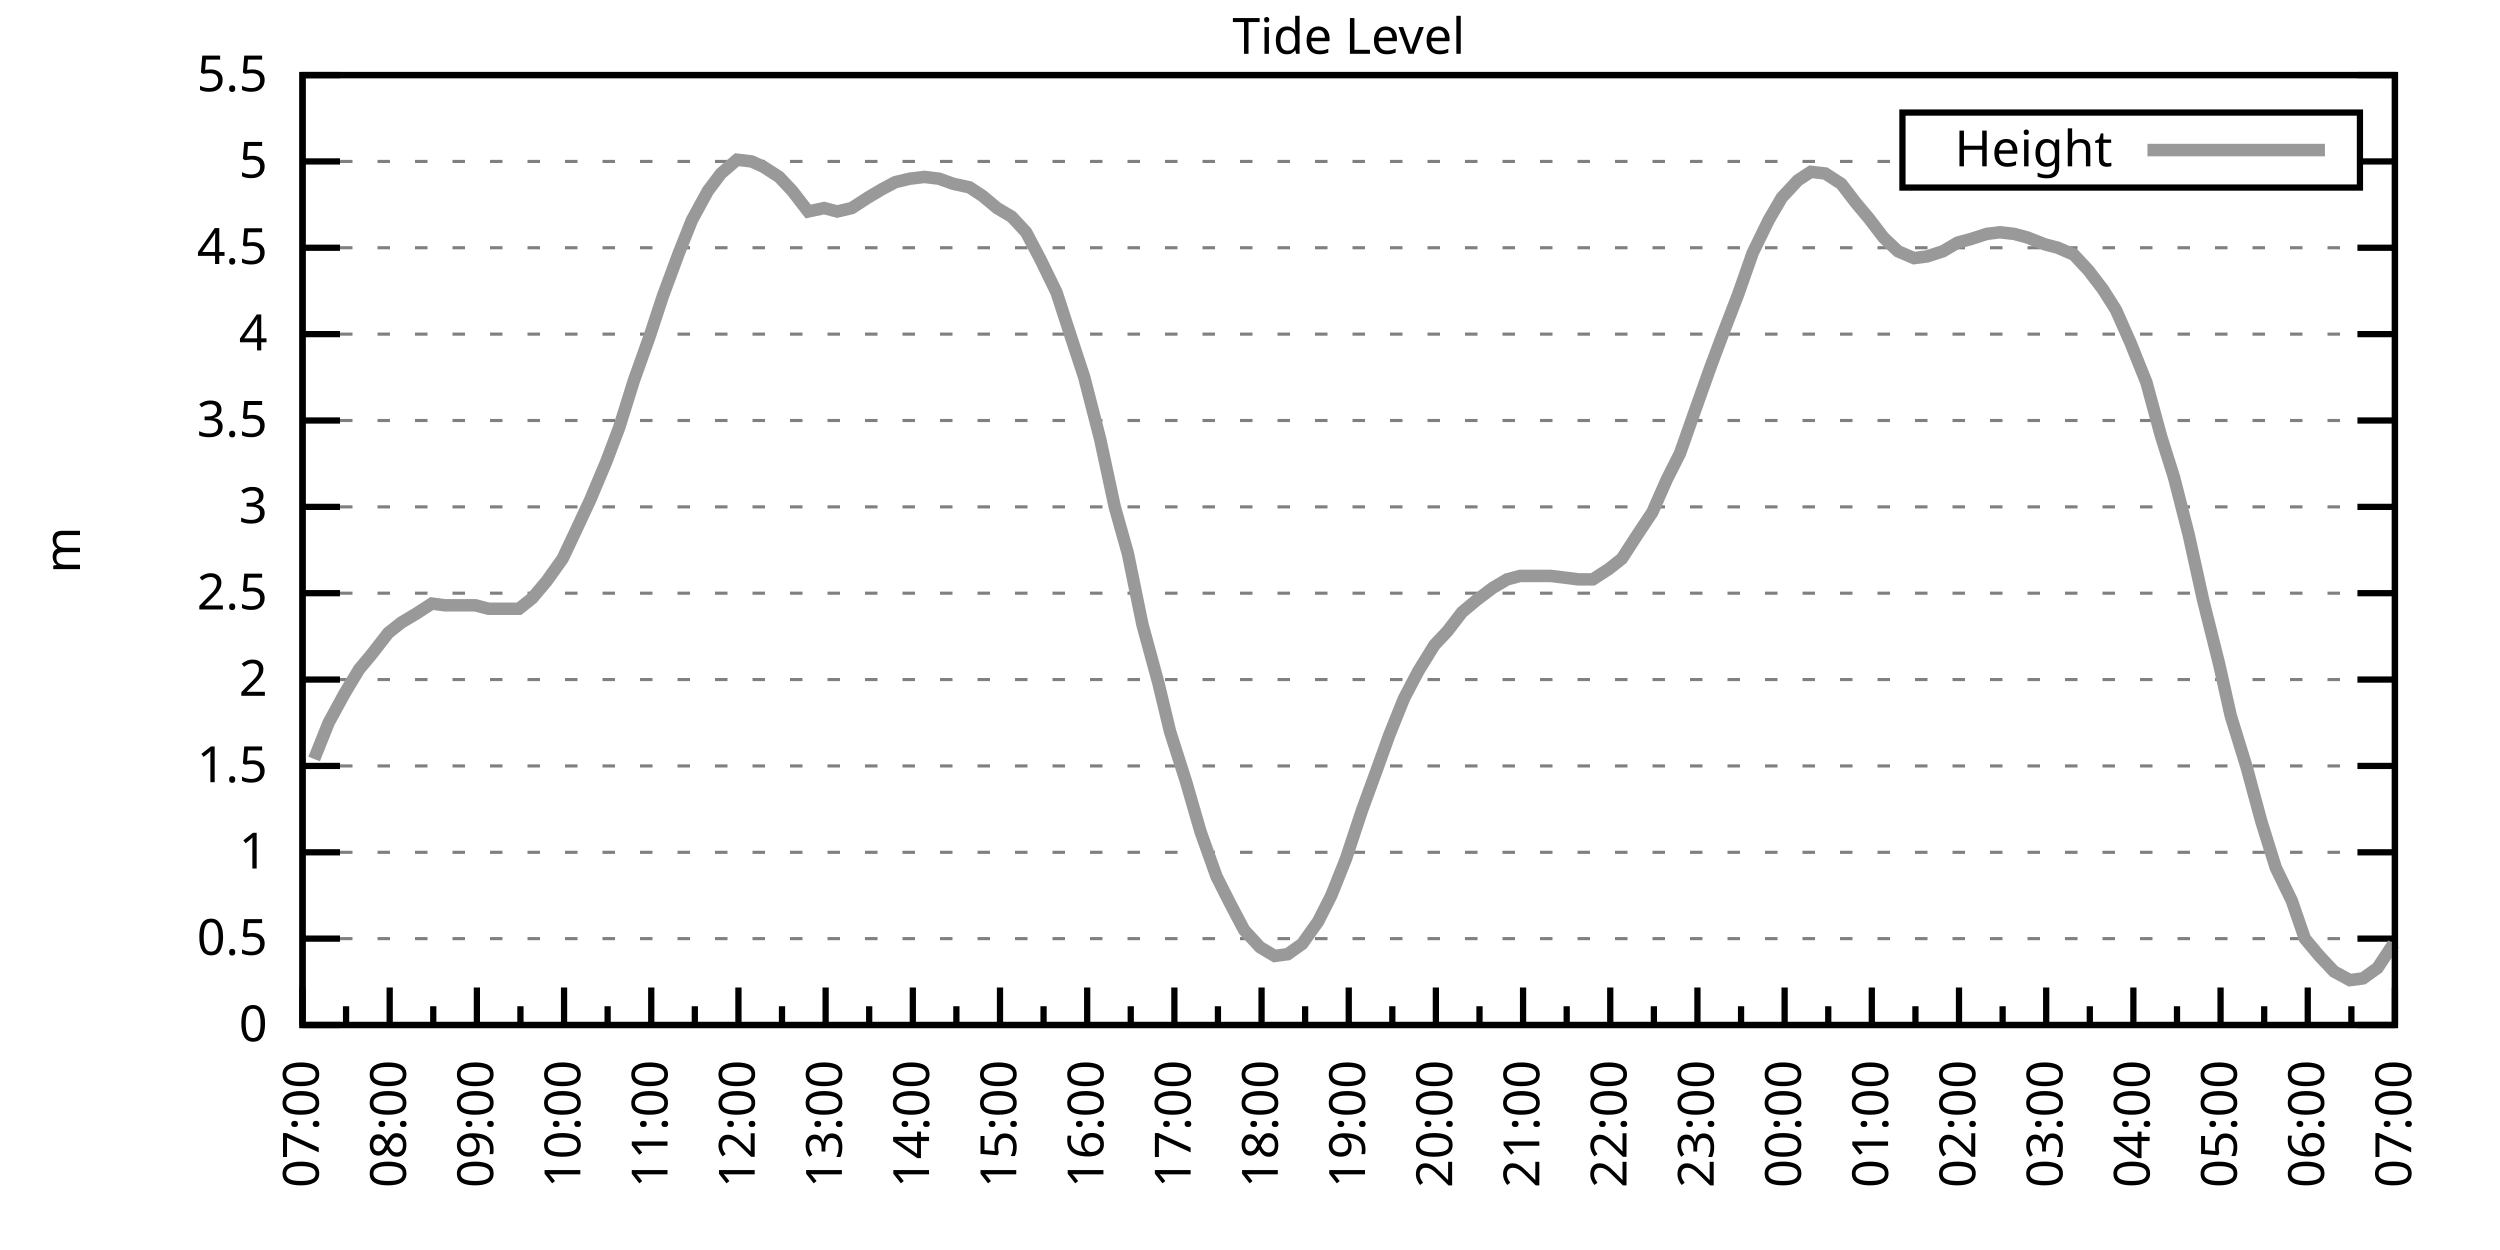
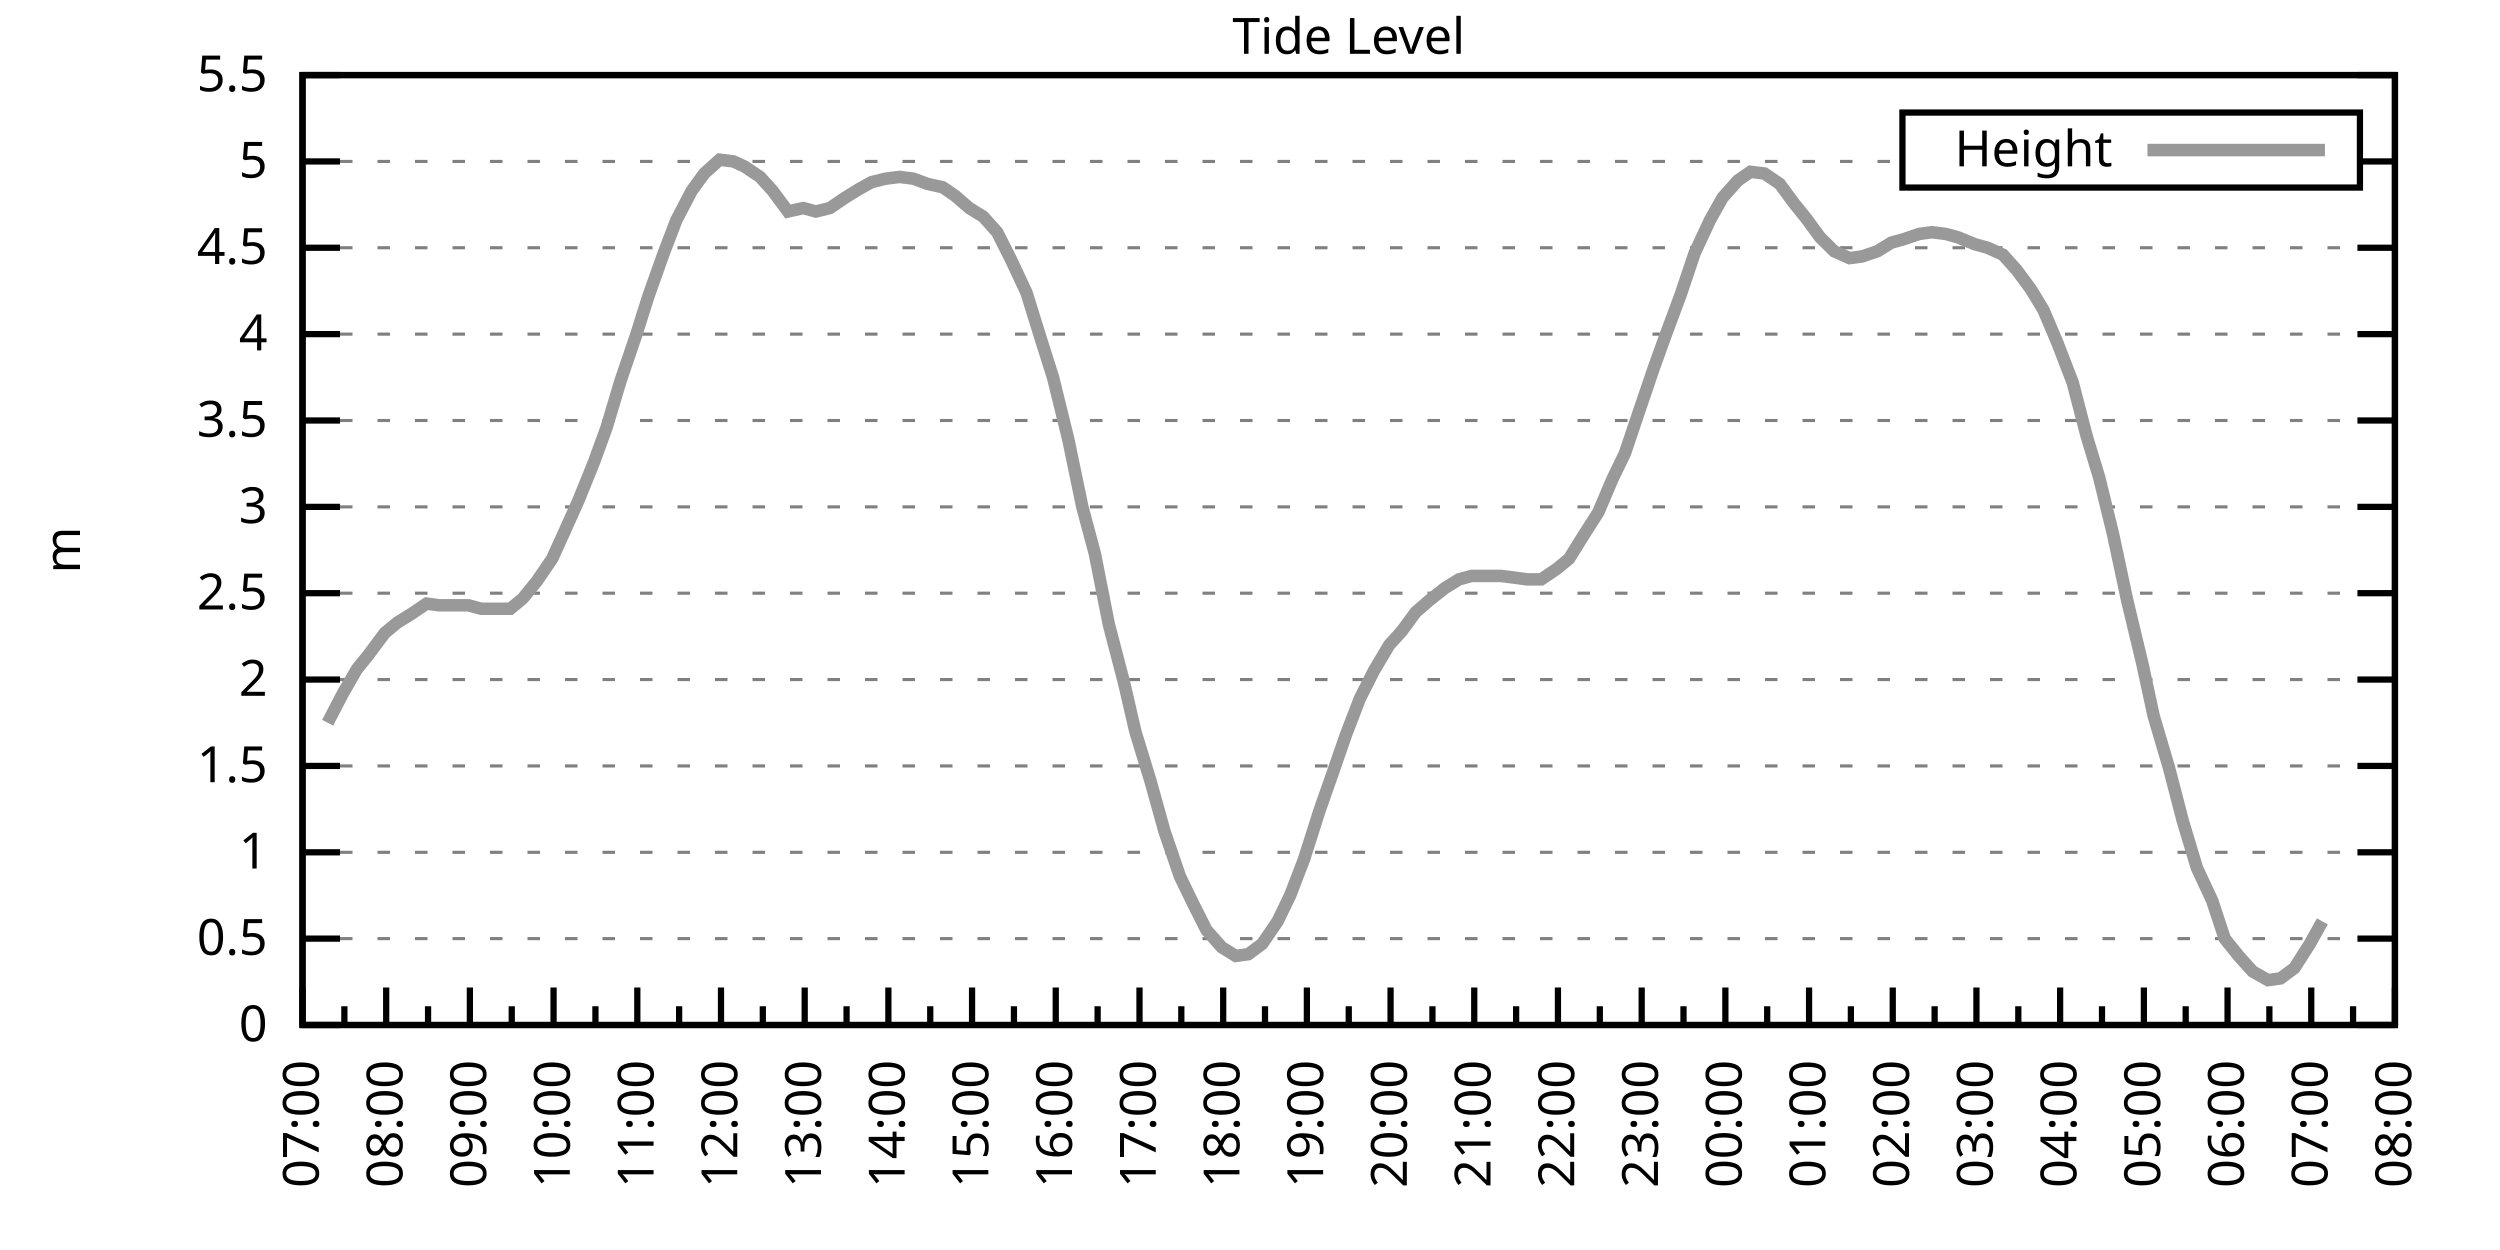
<svg xmlns="http://www.w3.org/2000/svg" xmlns:xlink="http://www.w3.org/1999/xlink" width="400" height="200" viewBox="0 0 400 200">
  <g id="gnuplot_canvas">
    <rect x="0" y="0" width="400" height="200" fill="none" />
    <defs>
      <circle id="gpDot" r="0.5" stroke-width="0.5" stroke="currentColor" />
      <path id="gpPt0" stroke-width="0.333" stroke="currentColor" d="M-1,0 h2 M0,-1 v2" />
      <path id="gpPt1" stroke-width="0.333" stroke="currentColor" d="M-1,-1 L1,1 M1,-1 L-1,1" />
      <path id="gpPt2" stroke-width="0.333" stroke="currentColor" d="M-1,0 L1,0 M0,-1 L0,1 M-1,-1 L1,1 M-1,1 L1,-1" />
      <rect id="gpPt3" stroke-width="0.333" stroke="currentColor" x="-1" y="-1" width="2" height="2" />
      <rect id="gpPt4" stroke-width="0.333" stroke="currentColor" fill="currentColor" x="-1" y="-1" width="2" height="2" />
      <circle id="gpPt5" stroke-width="0.333" stroke="currentColor" cx="0" cy="0" r="1" />
      <use xlink:href="#gpPt5" id="gpPt6" fill="currentColor" stroke="none" />
      <path id="gpPt7" stroke-width="0.333" stroke="currentColor" d="M0,-1.33 L-1.33,0.67 L1.33,0.67 z" />
      <use xlink:href="#gpPt7" id="gpPt8" fill="currentColor" stroke="none" />
      <use xlink:href="#gpPt7" id="gpPt9" stroke="currentColor" transform="rotate(180)" />
      <use xlink:href="#gpPt9" id="gpPt10" fill="currentColor" stroke="none" />
      <use xlink:href="#gpPt3" id="gpPt11" stroke="currentColor" transform="rotate(45)" />
      <use xlink:href="#gpPt11" id="gpPt12" fill="currentColor" stroke="none" />
      <path id="gpPt13" stroke-width="0.333" stroke="currentColor" d="M0,1.330 L1.265,0.411 L0.782,-1.067 L-0.782,-1.076 L-1.265,0.411 z" />
      <use xlink:href="#gpPt13" id="gpPt14" fill="currentColor" stroke="none" />
      <filter id="textbox" filterUnits="objectBoundingBox" x="0" y="0" height="1" width="1">
        <feFlood flood-color="white" flood-opacity="1" result="bgnd" />
        <feComposite in="SourceGraphic" in2="bgnd" operator="atop" />
      </filter>
      <filter id="greybox" filterUnits="objectBoundingBox" x="0" y="0" height="1" width="1">
        <feFlood flood-color="lightgrey" flood-opacity="1" result="grey" />
        <feComposite in="SourceGraphic" in2="grey" operator="atop" />
      </filter>
    </defs>
    <g fill="none" color="white" stroke="currentColor" stroke-width="1.00" stroke-linecap="butt" stroke-linejoin="miter">
</g>
    <g fill="none" color="black" stroke="currentColor" stroke-width="1.00" stroke-linecap="butt" stroke-linejoin="miter">
      <g stroke="none" shape-rendering="crispEdges">
        <polygon fill="rgb(255, 255, 255)" points="48.40,164.00 383.18,164.00 383.18,12.02 48.40,12.02 " />
      </g>
    </g>
    <g fill="none" color="black" stroke="currentColor" stroke-width="1.00" stroke-linecap="butt" stroke-linejoin="miter">
</g>
    <g fill="none" color="black" stroke="black" stroke-width="0.50" stroke-linecap="butt" stroke-linejoin="miter">
</g>
    <g fill="none" color="gray" stroke="currentColor" stroke-width="0.50" stroke-linecap="butt" stroke-linejoin="miter">
      <path stroke="gray" stroke-dasharray="2,4" class="gridline" d="M48.40,164.00 L383.19,164.00  " />
    </g>
    <g fill="none" color="gray" stroke="gray" stroke-width="1.00" stroke-linecap="butt" stroke-linejoin="miter">
</g>
    <g fill="none" color="black" stroke="currentColor" stroke-width="1.00" stroke-linecap="butt" stroke-linejoin="miter">
      <path stroke="black" d="M48.40,164.00 L54.40,164.00 M383.19,164.00 L377.19,164.00  " />
      <g transform="translate(42.80,166.60)" stroke="none" fill="black" font-family="Sans" font-size="8.00" text-anchor="end">
        <text>
          <tspan font-family="Sans"> 0</tspan>
        </text>
      </g>
    </g>
    <g fill="none" color="black" stroke="currentColor" stroke-width="1.00" stroke-linecap="butt" stroke-linejoin="miter">
</g>
    <g fill="none" color="black" stroke="black" stroke-width="0.50" stroke-linecap="butt" stroke-linejoin="miter">
</g>
    <g fill="none" color="gray" stroke="currentColor" stroke-width="0.50" stroke-linecap="butt" stroke-linejoin="miter">
      <path stroke="gray" stroke-dasharray="2,4" class="gridline" d="M48.40,150.18 L383.19,150.18  " />
    </g>
    <g fill="none" color="gray" stroke="gray" stroke-width="1.00" stroke-linecap="butt" stroke-linejoin="miter">
</g>
    <g fill="none" color="black" stroke="currentColor" stroke-width="1.00" stroke-linecap="butt" stroke-linejoin="miter">
      <path stroke="black" d="M48.40,150.18 L54.40,150.18 M383.19,150.18 L377.19,150.18  " />
      <g transform="translate(42.80,152.78)" stroke="none" fill="black" font-family="Sans" font-size="8.00" text-anchor="end">
        <text>
          <tspan font-family="Sans"> 0.5</tspan>
        </text>
      </g>
    </g>
    <g fill="none" color="black" stroke="currentColor" stroke-width="1.00" stroke-linecap="butt" stroke-linejoin="miter">
</g>
    <g fill="none" color="black" stroke="black" stroke-width="0.50" stroke-linecap="butt" stroke-linejoin="miter">
</g>
    <g fill="none" color="gray" stroke="currentColor" stroke-width="0.50" stroke-linecap="butt" stroke-linejoin="miter">
      <path stroke="gray" stroke-dasharray="2,4" class="gridline" d="M48.40,136.37 L383.19,136.37  " />
    </g>
    <g fill="none" color="gray" stroke="gray" stroke-width="1.00" stroke-linecap="butt" stroke-linejoin="miter">
</g>
    <g fill="none" color="black" stroke="currentColor" stroke-width="1.00" stroke-linecap="butt" stroke-linejoin="miter">
      <path stroke="black" d="M48.40,136.37 L54.40,136.37 M383.19,136.37 L377.19,136.37  " />
      <g transform="translate(42.80,138.97)" stroke="none" fill="black" font-family="Sans" font-size="8.00" text-anchor="end">
        <text>
          <tspan font-family="Sans"> 1</tspan>
        </text>
      </g>
    </g>
    <g fill="none" color="black" stroke="currentColor" stroke-width="1.00" stroke-linecap="butt" stroke-linejoin="miter">
</g>
    <g fill="none" color="black" stroke="black" stroke-width="0.50" stroke-linecap="butt" stroke-linejoin="miter">
</g>
    <g fill="none" color="gray" stroke="currentColor" stroke-width="0.50" stroke-linecap="butt" stroke-linejoin="miter">
      <path stroke="gray" stroke-dasharray="2,4" class="gridline" d="M48.40,122.55 L383.19,122.55  " />
    </g>
    <g fill="none" color="gray" stroke="gray" stroke-width="1.00" stroke-linecap="butt" stroke-linejoin="miter">
</g>
    <g fill="none" color="black" stroke="currentColor" stroke-width="1.00" stroke-linecap="butt" stroke-linejoin="miter">
      <path stroke="black" d="M48.40,122.55 L54.40,122.55 M383.19,122.55 L377.19,122.55  " />
      <g transform="translate(42.80,125.15)" stroke="none" fill="black" font-family="Sans" font-size="8.00" text-anchor="end">
        <text>
          <tspan font-family="Sans"> 1.5</tspan>
        </text>
      </g>
    </g>
    <g fill="none" color="black" stroke="currentColor" stroke-width="1.00" stroke-linecap="butt" stroke-linejoin="miter">
</g>
    <g fill="none" color="black" stroke="black" stroke-width="0.50" stroke-linecap="butt" stroke-linejoin="miter">
</g>
    <g fill="none" color="gray" stroke="currentColor" stroke-width="0.50" stroke-linecap="butt" stroke-linejoin="miter">
      <path stroke="gray" stroke-dasharray="2,4" class="gridline" d="M48.40,108.73 L383.19,108.73  " />
    </g>
    <g fill="none" color="gray" stroke="gray" stroke-width="1.00" stroke-linecap="butt" stroke-linejoin="miter">
</g>
    <g fill="none" color="black" stroke="currentColor" stroke-width="1.00" stroke-linecap="butt" stroke-linejoin="miter">
      <path stroke="black" d="M48.40,108.73 L54.40,108.73 M383.19,108.73 L377.19,108.73  " />
      <g transform="translate(42.80,111.33)" stroke="none" fill="black" font-family="Sans" font-size="8.00" text-anchor="end">
        <text>
          <tspan font-family="Sans"> 2</tspan>
        </text>
      </g>
    </g>
    <g fill="none" color="black" stroke="currentColor" stroke-width="1.00" stroke-linecap="butt" stroke-linejoin="miter">
</g>
    <g fill="none" color="black" stroke="black" stroke-width="0.50" stroke-linecap="butt" stroke-linejoin="miter">
</g>
    <g fill="none" color="gray" stroke="currentColor" stroke-width="0.50" stroke-linecap="butt" stroke-linejoin="miter">
      <path stroke="gray" stroke-dasharray="2,4" class="gridline" d="M48.40,94.91 L383.19,94.91  " />
    </g>
    <g fill="none" color="gray" stroke="gray" stroke-width="1.00" stroke-linecap="butt" stroke-linejoin="miter">
</g>
    <g fill="none" color="black" stroke="currentColor" stroke-width="1.00" stroke-linecap="butt" stroke-linejoin="miter">
      <path stroke="black" d="M48.40,94.91 L54.40,94.91 M383.19,94.91 L377.19,94.91  " />
      <g transform="translate(42.80,97.51)" stroke="none" fill="black" font-family="Sans" font-size="8.00" text-anchor="end">
        <text>
          <tspan font-family="Sans"> 2.5</tspan>
        </text>
      </g>
    </g>
    <g fill="none" color="black" stroke="currentColor" stroke-width="1.00" stroke-linecap="butt" stroke-linejoin="miter">
</g>
    <g fill="none" color="black" stroke="black" stroke-width="0.50" stroke-linecap="butt" stroke-linejoin="miter">
</g>
    <g fill="none" color="gray" stroke="currentColor" stroke-width="0.50" stroke-linecap="butt" stroke-linejoin="miter">
      <path stroke="gray" stroke-dasharray="2,4" class="gridline" d="M48.40,81.10 L383.19,81.10  " />
    </g>
    <g fill="none" color="gray" stroke="gray" stroke-width="1.00" stroke-linecap="butt" stroke-linejoin="miter">
</g>
    <g fill="none" color="black" stroke="currentColor" stroke-width="1.00" stroke-linecap="butt" stroke-linejoin="miter">
      <path stroke="black" d="M48.40,81.10 L54.40,81.10 M383.19,81.10 L377.19,81.10  " />
      <g transform="translate(42.80,83.70)" stroke="none" fill="black" font-family="Sans" font-size="8.00" text-anchor="end">
        <text>
          <tspan font-family="Sans"> 3</tspan>
        </text>
      </g>
    </g>
    <g fill="none" color="black" stroke="currentColor" stroke-width="1.00" stroke-linecap="butt" stroke-linejoin="miter">
</g>
    <g fill="none" color="black" stroke="black" stroke-width="0.50" stroke-linecap="butt" stroke-linejoin="miter">
</g>
    <g fill="none" color="gray" stroke="currentColor" stroke-width="0.50" stroke-linecap="butt" stroke-linejoin="miter">
      <path stroke="gray" stroke-dasharray="2,4" class="gridline" d="M48.40,67.28 L383.19,67.28  " />
    </g>
    <g fill="none" color="gray" stroke="gray" stroke-width="1.00" stroke-linecap="butt" stroke-linejoin="miter">
</g>
    <g fill="none" color="black" stroke="currentColor" stroke-width="1.00" stroke-linecap="butt" stroke-linejoin="miter">
      <path stroke="black" d="M48.40,67.28 L54.40,67.28 M383.19,67.28 L377.19,67.28  " />
      <g transform="translate(42.80,69.88)" stroke="none" fill="black" font-family="Sans" font-size="8.00" text-anchor="end">
        <text>
          <tspan font-family="Sans"> 3.5</tspan>
        </text>
      </g>
    </g>
    <g fill="none" color="black" stroke="currentColor" stroke-width="1.00" stroke-linecap="butt" stroke-linejoin="miter">
</g>
    <g fill="none" color="black" stroke="black" stroke-width="0.50" stroke-linecap="butt" stroke-linejoin="miter">
</g>
    <g fill="none" color="gray" stroke="currentColor" stroke-width="0.50" stroke-linecap="butt" stroke-linejoin="miter">
      <path stroke="gray" stroke-dasharray="2,4" class="gridline" d="M48.40,53.46 L383.19,53.46  " />
    </g>
    <g fill="none" color="gray" stroke="gray" stroke-width="1.00" stroke-linecap="butt" stroke-linejoin="miter">
</g>
    <g fill="none" color="black" stroke="currentColor" stroke-width="1.00" stroke-linecap="butt" stroke-linejoin="miter">
      <path stroke="black" d="M48.40,53.46 L54.40,53.46 M383.19,53.46 L377.19,53.46  " />
      <g transform="translate(42.80,56.06)" stroke="none" fill="black" font-family="Sans" font-size="8.00" text-anchor="end">
        <text>
          <tspan font-family="Sans"> 4</tspan>
        </text>
      </g>
    </g>
    <g fill="none" color="black" stroke="currentColor" stroke-width="1.00" stroke-linecap="butt" stroke-linejoin="miter">
</g>
    <g fill="none" color="black" stroke="black" stroke-width="0.50" stroke-linecap="butt" stroke-linejoin="miter">
</g>
    <g fill="none" color="gray" stroke="currentColor" stroke-width="0.50" stroke-linecap="butt" stroke-linejoin="miter">
      <path stroke="gray" stroke-dasharray="2,4" class="gridline" d="M48.40,39.64 L383.19,39.64  " />
    </g>
    <g fill="none" color="gray" stroke="gray" stroke-width="1.00" stroke-linecap="butt" stroke-linejoin="miter">
</g>
    <g fill="none" color="black" stroke="currentColor" stroke-width="1.00" stroke-linecap="butt" stroke-linejoin="miter">
      <path stroke="black" d="M48.40,39.64 L54.40,39.64 M383.19,39.64 L377.19,39.64  " />
      <g transform="translate(42.80,42.24)" stroke="none" fill="black" font-family="Sans" font-size="8.00" text-anchor="end">
        <text>
          <tspan font-family="Sans"> 4.5</tspan>
        </text>
      </g>
    </g>
    <g fill="none" color="black" stroke="currentColor" stroke-width="1.00" stroke-linecap="butt" stroke-linejoin="miter">
</g>
    <g fill="none" color="black" stroke="black" stroke-width="0.50" stroke-linecap="butt" stroke-linejoin="miter">
</g>
    <g fill="none" color="gray" stroke="currentColor" stroke-width="0.50" stroke-linecap="butt" stroke-linejoin="miter">
      <path stroke="gray" stroke-dasharray="2,4" class="gridline" d="M48.40,25.83 L304.39,25.83 M377.59,25.83 L383.19,25.83  " />
    </g>
    <g fill="none" color="gray" stroke="gray" stroke-width="1.00" stroke-linecap="butt" stroke-linejoin="miter">
</g>
    <g fill="none" color="black" stroke="currentColor" stroke-width="1.00" stroke-linecap="butt" stroke-linejoin="miter">
      <path stroke="black" d="M48.40,25.83 L54.40,25.83 M383.19,25.83 L377.19,25.83  " />
      <g transform="translate(42.80,28.43)" stroke="none" fill="black" font-family="Sans" font-size="8.00" text-anchor="end">
        <text>
          <tspan font-family="Sans"> 5</tspan>
        </text>
      </g>
    </g>
    <g fill="none" color="black" stroke="currentColor" stroke-width="1.00" stroke-linecap="butt" stroke-linejoin="miter">
</g>
    <g fill="none" color="black" stroke="black" stroke-width="0.50" stroke-linecap="butt" stroke-linejoin="miter">
</g>
    <g fill="none" color="gray" stroke="currentColor" stroke-width="0.50" stroke-linecap="butt" stroke-linejoin="miter">
      <path stroke="gray" stroke-dasharray="2,4" class="gridline" d="M48.40,12.01 L383.19,12.01  " />
    </g>
    <g fill="none" color="gray" stroke="gray" stroke-width="1.00" stroke-linecap="butt" stroke-linejoin="miter">
</g>
    <g fill="none" color="black" stroke="currentColor" stroke-width="1.00" stroke-linecap="butt" stroke-linejoin="miter">
      <path stroke="black" d="M48.40,12.01 L54.40,12.01 M383.19,12.01 L377.19,12.01  " />
      <g transform="translate(42.80,14.61)" stroke="none" fill="black" font-family="Sans" font-size="8.00" text-anchor="end">
        <text>
          <tspan font-family="Sans"> 5.5</tspan>
        </text>
      </g>
    </g>
    <g fill="none" color="black" stroke="currentColor" stroke-width="1.00" stroke-linecap="butt" stroke-linejoin="miter">
      <path stroke="black" d="M48.40,164.00 L48.40,158.00  " />
      <g transform="translate(51.00,169.60) rotate(270)" stroke="none" fill="black" font-family="Sans" font-size="8.00" text-anchor="end">
        <text>
          <tspan font-family="Sans">07:00</tspan>
        </text>
      </g>
    </g>
    <g fill="none" color="black" stroke="currentColor" stroke-width="1.00" stroke-linecap="butt" stroke-linejoin="miter">
-       <path stroke="black" d="M55.37,164.00 L55.37,161.00 M62.35,164.00 L62.35,158.00  " />
-       <g transform="translate(64.95,169.60) rotate(270)" stroke="none" fill="black" font-family="Sans" font-size="8.00" text-anchor="end">
+       <path stroke="black" d="M55.10,164.00 L55.10,161.00 M61.79,164.00 L61.79,158.00  " />
+       <g transform="translate(64.39,169.60) rotate(270)" stroke="none" fill="black" font-family="Sans" font-size="8.00" text-anchor="end">
        <text>
          <tspan font-family="Sans">08:00</tspan>
        </text>
      </g>
    </g>
    <g fill="none" color="black" stroke="currentColor" stroke-width="1.00" stroke-linecap="butt" stroke-linejoin="miter">
-       <path stroke="black" d="M69.32,164.00 L69.32,161.00 M76.30,164.00 L76.30,158.00  " />
-       <g transform="translate(78.90,169.60) rotate(270)" stroke="none" fill="black" font-family="Sans" font-size="8.00" text-anchor="end">
+       <path stroke="black" d="M68.49,164.00 L68.49,161.00 M75.18,164.00 L75.18,158.00  " />
+       <g transform="translate(77.78,169.60) rotate(270)" stroke="none" fill="black" font-family="Sans" font-size="8.00" text-anchor="end">
        <text>
          <tspan font-family="Sans">09:00</tspan>
        </text>
      </g>
    </g>
    <g fill="none" color="black" stroke="currentColor" stroke-width="1.00" stroke-linecap="butt" stroke-linejoin="miter">
-       <path stroke="black" d="M83.27,164.00 L83.27,161.00 M90.25,164.00 L90.25,158.00  " />
-       <g transform="translate(92.85,169.60) rotate(270)" stroke="none" fill="black" font-family="Sans" font-size="8.00" text-anchor="end">
+       <path stroke="black" d="M81.88,164.00 L81.88,161.00 M88.57,164.00 L88.57,158.00  " />
+       <g transform="translate(91.17,169.60) rotate(270)" stroke="none" fill="black" font-family="Sans" font-size="8.00" text-anchor="end">
        <text>
          <tspan font-family="Sans">10:00</tspan>
        </text>
      </g>
    </g>
    <g fill="none" color="black" stroke="currentColor" stroke-width="1.00" stroke-linecap="butt" stroke-linejoin="miter">
-       <path stroke="black" d="M97.22,164.00 L97.22,161.00 M104.20,164.00 L104.20,158.00  " />
-       <g transform="translate(106.80,169.60) rotate(270)" stroke="none" fill="black" font-family="Sans" font-size="8.00" text-anchor="end">
+       <path stroke="black" d="M95.27,164.00 L95.27,161.00 M101.97,164.00 L101.97,158.00  " />
+       <g transform="translate(104.57,169.60) rotate(270)" stroke="none" fill="black" font-family="Sans" font-size="8.00" text-anchor="end">
        <text>
          <tspan font-family="Sans">11:00</tspan>
        </text>
      </g>
    </g>
    <g fill="none" color="black" stroke="currentColor" stroke-width="1.00" stroke-linecap="butt" stroke-linejoin="miter">
-       <path stroke="black" d="M111.17,164.00 L111.17,161.00 M118.15,164.00 L118.15,158.00  " />
-       <g transform="translate(120.75,169.60) rotate(270)" stroke="none" fill="black" font-family="Sans" font-size="8.00" text-anchor="end">
+       <path stroke="black" d="M108.66,164.00 L108.66,161.00 M115.36,164.00 L115.36,158.00  " />
+       <g transform="translate(117.96,169.60) rotate(270)" stroke="none" fill="black" font-family="Sans" font-size="8.00" text-anchor="end">
        <text>
          <tspan font-family="Sans">12:00</tspan>
        </text>
      </g>
    </g>
    <g fill="none" color="black" stroke="currentColor" stroke-width="1.00" stroke-linecap="butt" stroke-linejoin="miter">
-       <path stroke="black" d="M125.12,164.00 L125.12,161.00 M132.10,164.00 L132.10,158.00  " />
-       <g transform="translate(134.70,169.60) rotate(270)" stroke="none" fill="black" font-family="Sans" font-size="8.00" text-anchor="end">
+       <path stroke="black" d="M122.05,164.00 L122.05,161.00 M128.75,164.00 L128.75,158.00  " />
+       <g transform="translate(131.35,169.60) rotate(270)" stroke="none" fill="black" font-family="Sans" font-size="8.00" text-anchor="end">
        <text>
          <tspan font-family="Sans">13:00</tspan>
        </text>
      </g>
    </g>
    <g fill="none" color="black" stroke="currentColor" stroke-width="1.00" stroke-linecap="butt" stroke-linejoin="miter">
-       <path stroke="black" d="M139.07,164.00 L139.07,161.00 M146.05,164.00 L146.05,158.00  " />
-       <g transform="translate(148.65,169.60) rotate(270)" stroke="none" fill="black" font-family="Sans" font-size="8.00" text-anchor="end">
+       <path stroke="black" d="M135.45,164.00 L135.45,161.00 M142.14,164.00 L142.14,158.00  " />
+       <g transform="translate(144.74,169.60) rotate(270)" stroke="none" fill="black" font-family="Sans" font-size="8.00" text-anchor="end">
        <text>
          <tspan font-family="Sans">14:00</tspan>
        </text>
      </g>
    </g>
    <g fill="none" color="black" stroke="currentColor" stroke-width="1.00" stroke-linecap="butt" stroke-linejoin="miter">
-       <path stroke="black" d="M153.02,164.00 L153.02,161.00 M160.00,164.00 L160.00,158.00  " />
-       <g transform="translate(162.60,169.60) rotate(270)" stroke="none" fill="black" font-family="Sans" font-size="8.00" text-anchor="end">
+       <path stroke="black" d="M148.84,164.00 L148.84,161.00 M155.53,164.00 L155.53,158.00  " />
+       <g transform="translate(158.13,169.60) rotate(270)" stroke="none" fill="black" font-family="Sans" font-size="8.00" text-anchor="end">
        <text>
          <tspan font-family="Sans">15:00</tspan>
        </text>
      </g>
    </g>
    <g fill="none" color="black" stroke="currentColor" stroke-width="1.00" stroke-linecap="butt" stroke-linejoin="miter">
-       <path stroke="black" d="M166.97,164.00 L166.97,161.00 M173.95,164.00 L173.95,158.00  " />
-       <g transform="translate(176.55,169.60) rotate(270)" stroke="none" fill="black" font-family="Sans" font-size="8.00" text-anchor="end">
+       <path stroke="black" d="M162.23,164.00 L162.23,161.00 M168.92,164.00 L168.92,158.00  " />
+       <g transform="translate(171.52,169.60) rotate(270)" stroke="none" fill="black" font-family="Sans" font-size="8.00" text-anchor="end">
        <text>
          <tspan font-family="Sans">16:00</tspan>
        </text>
      </g>
    </g>
    <g fill="none" color="black" stroke="currentColor" stroke-width="1.00" stroke-linecap="butt" stroke-linejoin="miter">
-       <path stroke="black" d="M180.92,164.00 L180.92,161.00 M187.90,164.00 L187.90,158.00  " />
-       <g transform="translate(190.50,169.60) rotate(270)" stroke="none" fill="black" font-family="Sans" font-size="8.00" text-anchor="end">
+       <path stroke="black" d="M175.62,164.00 L175.62,161.00 M182.32,164.00 L182.32,158.00  " />
+       <g transform="translate(184.92,169.60) rotate(270)" stroke="none" fill="black" font-family="Sans" font-size="8.00" text-anchor="end">
        <text>
          <tspan font-family="Sans">17:00</tspan>
        </text>
      </g>
    </g>
    <g fill="none" color="black" stroke="currentColor" stroke-width="1.00" stroke-linecap="butt" stroke-linejoin="miter">
-       <path stroke="black" d="M194.87,164.00 L194.87,161.00 M201.85,164.00 L201.85,158.00  " />
-       <g transform="translate(204.45,169.60) rotate(270)" stroke="none" fill="black" font-family="Sans" font-size="8.00" text-anchor="end">
+       <path stroke="black" d="M189.01,164.00 L189.01,161.00 M195.71,164.00 L195.71,158.00  " />
+       <g transform="translate(198.31,169.60) rotate(270)" stroke="none" fill="black" font-family="Sans" font-size="8.00" text-anchor="end">
        <text>
          <tspan font-family="Sans">18:00</tspan>
        </text>
      </g>
    </g>
    <g fill="none" color="black" stroke="currentColor" stroke-width="1.00" stroke-linecap="butt" stroke-linejoin="miter">
-       <path stroke="black" d="M208.82,164.00 L208.82,161.00 M215.80,164.00 L215.80,158.00  " />
-       <g transform="translate(218.40,169.60) rotate(270)" stroke="none" fill="black" font-family="Sans" font-size="8.00" text-anchor="end">
+       <path stroke="black" d="M202.40,164.00 L202.40,161.00 M209.10,164.00 L209.10,158.00  " />
+       <g transform="translate(211.70,169.60) rotate(270)" stroke="none" fill="black" font-family="Sans" font-size="8.00" text-anchor="end">
        <text>
          <tspan font-family="Sans">19:00</tspan>
        </text>
      </g>
    </g>
    <g fill="none" color="black" stroke="currentColor" stroke-width="1.00" stroke-linecap="butt" stroke-linejoin="miter">
-       <path stroke="black" d="M222.77,164.00 L222.77,161.00 M229.74,164.00 L229.74,158.00  " />
-       <g transform="translate(232.34,169.60) rotate(270)" stroke="none" fill="black" font-family="Sans" font-size="8.00" text-anchor="end">
+       <path stroke="black" d="M215.80,164.00 L215.80,161.00 M222.49,164.00 L222.49,158.00  " />
+       <g transform="translate(225.09,169.60) rotate(270)" stroke="none" fill="black" font-family="Sans" font-size="8.00" text-anchor="end">
        <text>
          <tspan font-family="Sans">20:00</tspan>
        </text>
      </g>
    </g>
    <g fill="none" color="black" stroke="currentColor" stroke-width="1.00" stroke-linecap="butt" stroke-linejoin="miter">
-       <path stroke="black" d="M236.72,164.00 L236.72,161.00 M243.69,164.00 L243.69,158.00  " />
-       <g transform="translate(246.29,169.60) rotate(270)" stroke="none" fill="black" font-family="Sans" font-size="8.00" text-anchor="end">
+       <path stroke="black" d="M229.19,164.00 L229.19,161.00 M235.88,164.00 L235.88,158.00  " />
+       <g transform="translate(238.48,169.60) rotate(270)" stroke="none" fill="black" font-family="Sans" font-size="8.00" text-anchor="end">
        <text>
          <tspan font-family="Sans">21:00</tspan>
        </text>
      </g>
    </g>
    <g fill="none" color="black" stroke="currentColor" stroke-width="1.00" stroke-linecap="butt" stroke-linejoin="miter">
-       <path stroke="black" d="M250.67,164.00 L250.67,161.00 M257.64,164.00 L257.64,158.00  " />
-       <g transform="translate(260.24,169.60) rotate(270)" stroke="none" fill="black" font-family="Sans" font-size="8.00" text-anchor="end">
+       <path stroke="black" d="M242.58,164.00 L242.58,161.00 M249.27,164.00 L249.27,158.00  " />
+       <g transform="translate(251.87,169.60) rotate(270)" stroke="none" fill="black" font-family="Sans" font-size="8.00" text-anchor="end">
        <text>
          <tspan font-family="Sans">22:00</tspan>
        </text>
      </g>
    </g>
    <g fill="none" color="black" stroke="currentColor" stroke-width="1.00" stroke-linecap="butt" stroke-linejoin="miter">
-       <path stroke="black" d="M264.62,164.00 L264.62,161.00 M271.59,164.00 L271.59,158.00  " />
-       <g transform="translate(274.19,169.60) rotate(270)" stroke="none" fill="black" font-family="Sans" font-size="8.00" text-anchor="end">
+       <path stroke="black" d="M255.97,164.00 L255.97,161.00 M262.67,164.00 L262.67,158.00  " />
+       <g transform="translate(265.27,169.60) rotate(270)" stroke="none" fill="black" font-family="Sans" font-size="8.00" text-anchor="end">
        <text>
          <tspan font-family="Sans">23:00</tspan>
        </text>
      </g>
    </g>
    <g fill="none" color="black" stroke="currentColor" stroke-width="1.00" stroke-linecap="butt" stroke-linejoin="miter">
-       <path stroke="black" d="M278.57,164.00 L278.57,161.00 M285.54,164.00 L285.54,158.00  " />
-       <g transform="translate(288.14,169.60) rotate(270)" stroke="none" fill="black" font-family="Sans" font-size="8.00" text-anchor="end">
+       <path stroke="black" d="M269.36,164.00 L269.36,161.00 M276.06,164.00 L276.06,158.00  " />
+       <g transform="translate(278.66,169.60) rotate(270)" stroke="none" fill="black" font-family="Sans" font-size="8.00" text-anchor="end">
        <text>
          <tspan font-family="Sans">00:00</tspan>
        </text>
      </g>
    </g>
    <g fill="none" color="black" stroke="currentColor" stroke-width="1.00" stroke-linecap="butt" stroke-linejoin="miter">
-       <path stroke="black" d="M292.52,164.00 L292.52,161.00 M299.49,164.00 L299.49,158.00  " />
-       <g transform="translate(302.09,169.60) rotate(270)" stroke="none" fill="black" font-family="Sans" font-size="8.00" text-anchor="end">
+       <path stroke="black" d="M282.75,164.00 L282.75,161.00 M289.45,164.00 L289.45,158.00  " />
+       <g transform="translate(292.05,169.60) rotate(270)" stroke="none" fill="black" font-family="Sans" font-size="8.00" text-anchor="end">
        <text>
          <tspan font-family="Sans">01:00</tspan>
        </text>
      </g>
    </g>
    <g fill="none" color="black" stroke="currentColor" stroke-width="1.00" stroke-linecap="butt" stroke-linejoin="miter">
-       <path stroke="black" d="M306.47,164.00 L306.47,161.00 M313.44,164.00 L313.44,158.00  " />
-       <g transform="translate(316.04,169.60) rotate(270)" stroke="none" fill="black" font-family="Sans" font-size="8.00" text-anchor="end">
+       <path stroke="black" d="M296.14,164.00 L296.14,161.00 M302.84,164.00 L302.84,158.00  " />
+       <g transform="translate(305.44,169.60) rotate(270)" stroke="none" fill="black" font-family="Sans" font-size="8.00" text-anchor="end">
        <text>
          <tspan font-family="Sans">02:00</tspan>
        </text>
      </g>
    </g>
    <g fill="none" color="black" stroke="currentColor" stroke-width="1.00" stroke-linecap="butt" stroke-linejoin="miter">
-       <path stroke="black" d="M320.42,164.00 L320.42,161.00 M327.39,164.00 L327.39,158.00  " />
-       <g transform="translate(329.99,169.60) rotate(270)" stroke="none" fill="black" font-family="Sans" font-size="8.00" text-anchor="end">
+       <path stroke="black" d="M309.54,164.00 L309.54,161.00 M316.23,164.00 L316.23,158.00  " />
+       <g transform="translate(318.83,169.60) rotate(270)" stroke="none" fill="black" font-family="Sans" font-size="8.00" text-anchor="end">
        <text>
          <tspan font-family="Sans">03:00</tspan>
        </text>
      </g>
    </g>
    <g fill="none" color="black" stroke="currentColor" stroke-width="1.00" stroke-linecap="butt" stroke-linejoin="miter">
-       <path stroke="black" d="M334.37,164.00 L334.37,161.00 M341.34,164.00 L341.34,158.00  " />
-       <g transform="translate(343.94,169.60) rotate(270)" stroke="none" fill="black" font-family="Sans" font-size="8.00" text-anchor="end">
+       <path stroke="black" d="M322.93,164.00 L322.93,161.00 M329.62,164.00 L329.62,158.00  " />
+       <g transform="translate(332.22,169.60) rotate(270)" stroke="none" fill="black" font-family="Sans" font-size="8.00" text-anchor="end">
        <text>
          <tspan font-family="Sans">04:00</tspan>
        </text>
      </g>
    </g>
    <g fill="none" color="black" stroke="currentColor" stroke-width="1.00" stroke-linecap="butt" stroke-linejoin="miter">
-       <path stroke="black" d="M348.32,164.00 L348.32,161.00 M355.29,164.00 L355.29,158.00  " />
-       <g transform="translate(357.89,169.60) rotate(270)" stroke="none" fill="black" font-family="Sans" font-size="8.00" text-anchor="end">
+       <path stroke="black" d="M336.32,164.00 L336.32,161.00 M343.02,164.00 L343.02,158.00  " />
+       <g transform="translate(345.62,169.60) rotate(270)" stroke="none" fill="black" font-family="Sans" font-size="8.00" text-anchor="end">
        <text>
          <tspan font-family="Sans">05:00</tspan>
        </text>
      </g>
    </g>
    <g fill="none" color="black" stroke="currentColor" stroke-width="1.00" stroke-linecap="butt" stroke-linejoin="miter">
-       <path stroke="black" d="M362.27,164.00 L362.27,161.00 M369.24,164.00 L369.24,158.00  " />
-       <g transform="translate(371.84,169.60) rotate(270)" stroke="none" fill="black" font-family="Sans" font-size="8.00" text-anchor="end">
+       <path stroke="black" d="M349.71,164.00 L349.71,161.00 M356.41,164.00 L356.41,158.00  " />
+       <g transform="translate(359.01,169.60) rotate(270)" stroke="none" fill="black" font-family="Sans" font-size="8.00" text-anchor="end">
        <text>
          <tspan font-family="Sans">06:00</tspan>
        </text>
      </g>
    </g>
    <g fill="none" color="black" stroke="currentColor" stroke-width="1.00" stroke-linecap="butt" stroke-linejoin="miter">
-       <path stroke="black" d="M376.22,164.00 L376.22,161.00 M383.19,164.00 L383.19,158.00  " />
+       <path stroke="black" d="M363.10,164.00 L363.10,161.00 M369.80,164.00 L369.80,158.00  " />
+       <g transform="translate(372.40,169.60) rotate(270)" stroke="none" fill="black" font-family="Sans" font-size="8.00" text-anchor="end">
+         <text>
+           <tspan font-family="Sans">07:00</tspan>
+         </text>
+       </g>
+     </g>
+     <g fill="none" color="black" stroke="currentColor" stroke-width="1.00" stroke-linecap="butt" stroke-linejoin="miter">
+       <path stroke="black" d="M376.49,164.00 L376.49,161.00 M383.19,164.00 L383.19,158.00  " />
      <g transform="translate(385.79,169.60) rotate(270)" stroke="none" fill="black" font-family="Sans" font-size="8.00" text-anchor="end">
        <text>
-           <tspan font-family="Sans">07:00</tspan>
+           <tspan font-family="Sans">08:00</tspan>
        </text>
      </g>
    </g>
    <g fill="none" color="black" stroke="currentColor" stroke-width="1.00" stroke-linecap="butt" stroke-linejoin="miter">
</g>
    <g fill="none" color="black" stroke="currentColor" stroke-width="1.00" stroke-linecap="butt" stroke-linejoin="miter">
      <path stroke="black" d="M48.40,12.01 L48.40,164.00 L383.19,164.00 L383.19,12.01 L48.40,12.01 Z  " />
    </g>
    <g fill="none" color="black" stroke="currentColor" stroke-width="1.00" stroke-linecap="butt" stroke-linejoin="miter">
      <g transform="translate(12.80,88.01) rotate(270)" stroke="none" fill="black" font-family="Sans" font-size="8.00" text-anchor="middle">
        <text>
          <tspan font-family="Sans">m</tspan>
        </text>
      </g>
    </g>
    <g fill="none" color="black" stroke="currentColor" stroke-width="1.00" stroke-linecap="butt" stroke-linejoin="miter">
</g>
    <g fill="none" color="black" stroke="currentColor" stroke-width="1.00" stroke-linecap="butt" stroke-linejoin="miter">
      <path stroke="black" d="M304.39,30.01 L304.39,18.01 L377.59,18.01 L377.59,30.01 L304.39,30.01 Z  " />
    </g>
    <g id="Tide_level_plot_1">
      <g fill="none" color="white" stroke="black" stroke-width="2.00" stroke-linecap="butt" stroke-linejoin="miter">
</g>
      <g fill="none" color="black" stroke="currentColor" stroke-width="2.00" stroke-linecap="butt" stroke-linejoin="miter">
        <g transform="translate(337.99,26.61)" stroke="none" fill="black" font-family="Sans" font-size="8.00" text-anchor="end">
          <text>
            <tspan font-family="Sans">Height</tspan>
          </text>
        </g>
      </g>
      <g fill="none" color="black" stroke="currentColor" stroke-width="2.00" stroke-linecap="butt" stroke-linejoin="miter">
-         <path stroke="rgb(153, 153, 153)" d="M343.59,24.01 L371.99,24.01 M50.26,121.44 L52.58,115.64 L55.14,110.94 L57.47,107.07 L59.33,104.86 L62.12,101.27   L64.21,99.61 L66.53,98.23 L69.09,96.57 L71.18,96.85 L73.74,96.85 L76.07,96.85 L78.16,97.40 L80.48,97.40   L83.04,97.40 L85.13,95.74 L87.46,92.98 L90.02,89.39 L92.11,84.97 L94.43,79.99 L96.99,73.91 L99.08,68.38   L101.41,60.92 L103.97,53.74 L106.06,47.38 L108.62,40.47 L110.71,35.22 L113.27,30.53 L115.36,27.76 L117.92,25.55   L120.24,25.83 L122.10,26.66 L124.66,28.31 L126.75,30.53 L129.31,33.84 L131.87,33.29 L133.96,33.84 L136.28,33.29   L138.84,31.63 L141.16,30.25 L143.26,29.14 L145.58,28.59 L147.91,28.31 L150.23,28.59 L152.56,29.42 L155.11,29.97   L157.21,31.35 L159.53,33.29 L161.86,34.67 L164.18,37.16 L166.51,41.58 L169.06,46.83 L171.39,54.01 L173.48,60.37   L176.04,70.32 L178.36,81.10 L180.46,88.56 L182.78,99.89 L185.34,109.28 L187.20,117.02 L189.76,125.04 L192.08,133.05   L194.64,140.23 L196.73,144.38 L199.06,148.80 L201.61,151.56 L203.94,152.95 L206.03,152.67 L208.36,151.01 L210.91,147.42   L213.01,143.27 L215.33,137.47 L217.89,129.73 L220.21,123.38 L222.30,117.57 L224.63,111.77 L226.95,107.35 L229.51,103.20   L231.60,100.99 L233.93,97.95 L236.25,96.02 L238.81,94.08 L241.14,92.70 L243.23,92.15 L245.55,92.15 L248.11,92.15   L250.44,92.43 L252.53,92.70 L254.85,92.70 L257.41,91.04 L259.50,89.39 L261.83,85.79 L264.39,81.93 L266.71,76.67   L268.80,72.53 L271.13,65.90 L273.69,58.71 L275.55,53.74 L278.10,47.11 L280.43,40.47 L282.99,35.22 L285.08,31.63   L287.64,28.87 L289.73,27.49 L292.05,27.76 L294.61,29.42 L296.94,32.46 L299.03,34.95 L301.35,37.99 L303.68,40.20   L306.23,41.30 L308.33,41.03 L310.88,40.20 L313.21,38.82 L315.30,38.26 L317.86,37.43 L319.95,37.16 L322.28,37.43   L324.37,37.99 L327.16,39.09 L329.25,39.64 L331.81,40.75 L334.13,43.24 L336.46,46.28 L338.55,49.59 L340.88,54.84   L343.43,61.20 L345.76,69.77 L347.85,76.40 L350.18,85.52 L352.50,96.02 L355.06,106.24 L356.92,114.53 L359.48,122.82   L361.80,131.39 L364.13,138.85 L366.68,144.10 L368.78,150.18 L371.10,152.95 L373.43,155.43 L375.98,156.82 L378.08,156.54   L380.40,154.88 L382.96,151.01  " />
+         <path stroke="rgb(153, 153, 153)" d="M343.59,24.01 L371.99,24.01 M52.42,115.64 L54.87,110.94 L57.10,107.07 L58.89,104.86 L61.57,101.27 L63.58,99.61   L65.81,98.23 L68.26,96.57 L70.27,96.85 L72.73,96.85 L74.96,96.85 L76.97,97.40 L79.20,97.40 L81.66,97.40   L83.66,95.74 L85.90,92.98 L88.35,89.39 L90.36,84.97 L92.59,79.99 L95.05,73.91 L97.06,68.38 L99.29,60.92   L101.74,53.74 L103.75,47.38 L106.21,40.47 L108.22,35.22 L110.67,30.53 L112.68,27.76 L115.13,25.55 L117.37,25.83   L119.15,26.66 L121.61,28.31 L123.62,30.53 L126.07,33.84 L128.53,33.29 L130.54,33.84 L132.77,33.29 L135.22,31.63   L137.45,30.25 L139.46,29.14 L141.69,28.59 L143.93,28.31 L146.16,28.59 L148.39,29.42 L150.85,29.97 L152.85,31.35   L155.09,33.29 L157.32,34.67 L159.55,37.16 L161.78,41.58 L164.24,46.83 L166.47,54.01 L168.48,60.37 L170.93,70.32   L173.17,81.10 L175.17,88.56 L177.41,99.89 L179.86,109.28 L181.65,117.02 L184.10,125.04 L186.33,133.05 L188.79,140.23   L190.80,144.38 L193.03,148.80 L195.48,151.56 L197.72,152.95 L199.73,152.67 L201.96,151.01 L204.41,147.42 L206.42,143.27   L208.65,137.47 L211.11,129.73 L213.34,123.38 L215.35,117.57 L217.58,111.77 L219.81,107.35 L222.27,103.20 L224.28,100.99   L226.51,97.95 L228.74,96.02 L231.20,94.08 L233.43,92.70 L235.44,92.15 L237.67,92.15 L240.12,92.15 L242.36,92.43   L244.36,92.70 L246.60,92.70 L249.05,91.04 L251.06,89.39 L253.29,85.79 L255.75,81.93 L257.98,76.67 L259.99,72.53   L262.22,65.90 L264.67,58.71 L266.46,53.74 L268.92,47.11 L271.15,40.47 L273.60,35.22 L275.61,31.63 L278.07,28.87   L280.07,27.49 L282.31,27.76 L284.76,29.42 L286.99,32.46 L289.00,34.95 L291.23,37.99 L293.47,40.20 L295.92,41.30   L297.93,41.03 L300.39,40.20 L302.62,38.82 L304.63,38.26 L307.08,37.43 L309.09,37.16 L311.32,37.43 L313.33,37.99   L316.01,39.09 L318.02,39.64 L320.47,40.75 L322.70,43.24 L324.94,46.28 L326.95,49.59 L329.18,54.84 L331.63,61.20   L333.86,69.77 L335.87,76.40 L338.10,85.52 L340.34,96.02 L342.79,106.24 L344.58,114.53 L347.03,122.82 L349.26,131.39   L351.50,138.85 L353.95,144.10 L355.96,150.18 L358.19,152.95 L360.42,155.43 L362.88,156.82 L364.89,156.54 L367.12,154.88   L369.58,151.01 L371.58,147.42  " />
      </g>
    </g>
    <g fill="none" color="black" stroke="currentColor" stroke-width="2.00" stroke-linecap="butt" stroke-linejoin="miter">
</g>
    <g fill="none" color="black" stroke="black" stroke-width="1.00" stroke-linecap="butt" stroke-linejoin="miter">
</g>
    <g fill="none" color="black" stroke="currentColor" stroke-width="1.00" stroke-linecap="butt" stroke-linejoin="miter">
      <path stroke="black" d="M48.40,12.01 L48.40,164.00 L383.19,164.00 L383.19,12.01 L48.40,12.01 Z  " />
    </g>
    <g fill="none" color="black" stroke="currentColor" stroke-width="1.00" stroke-linecap="butt" stroke-linejoin="miter">
      <g transform="translate(215.79,8.61)" stroke="none" fill="black" font-family="Sans" font-size="8.00" text-anchor="middle">
        <text>
          <tspan font-family="Sans">Tide Level</tspan>
        </text>
      </g>
    </g>
    <g fill="none" color="black" stroke="currentColor" stroke-width="1.00" stroke-linecap="butt" stroke-linejoin="miter">
</g>
  </g>
</svg>
